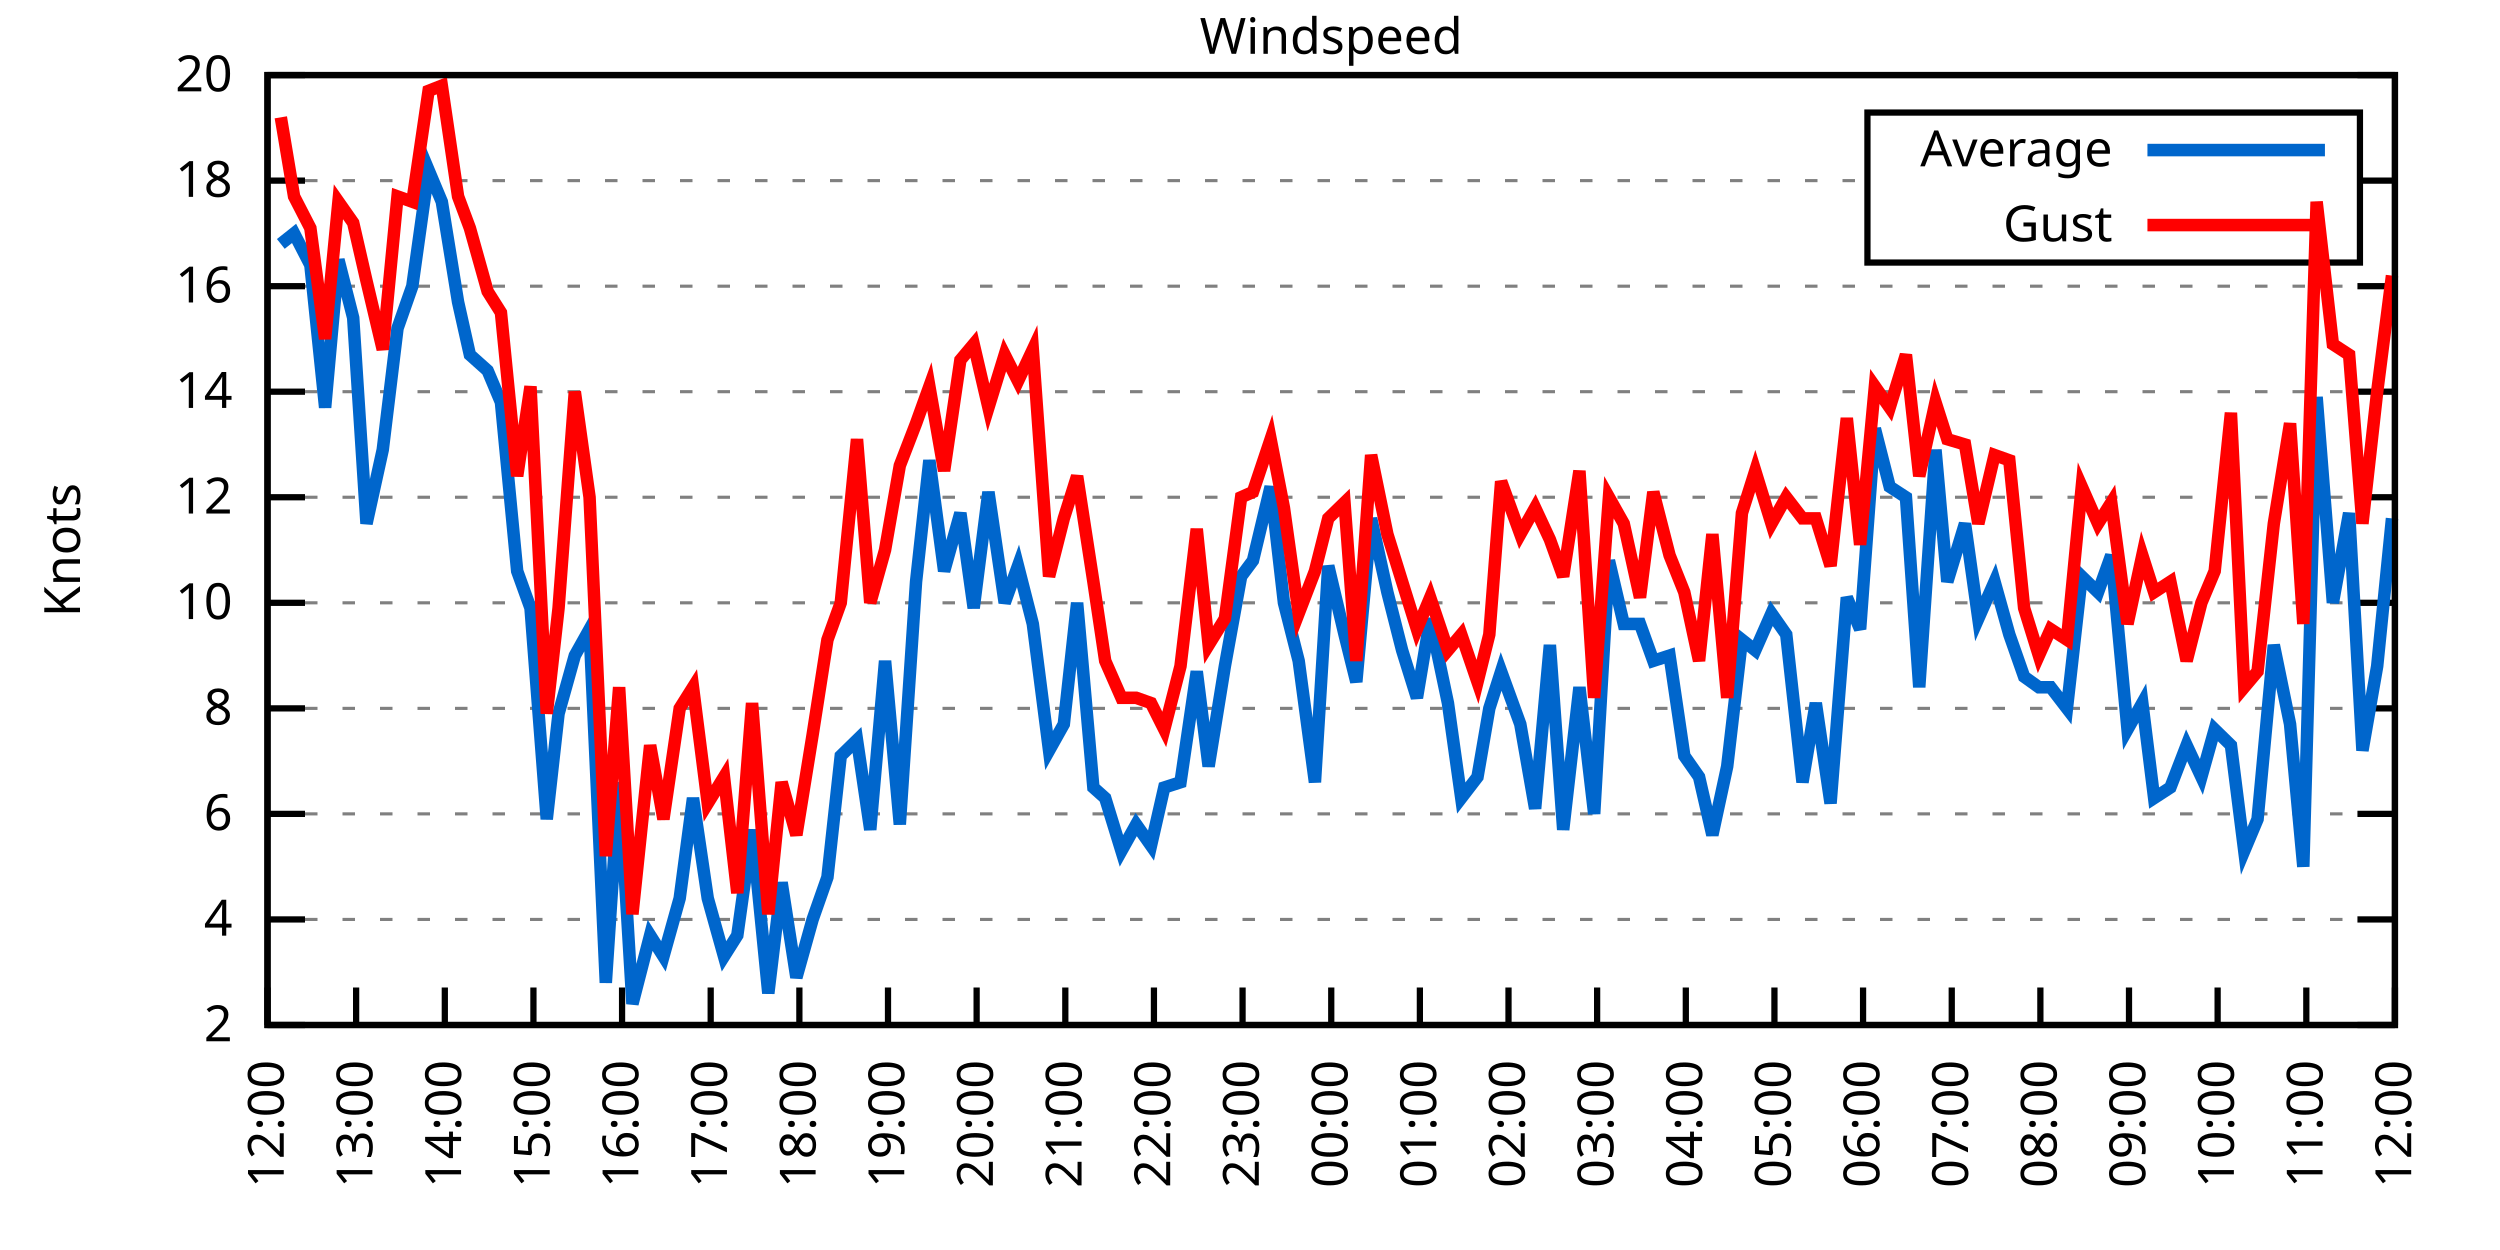
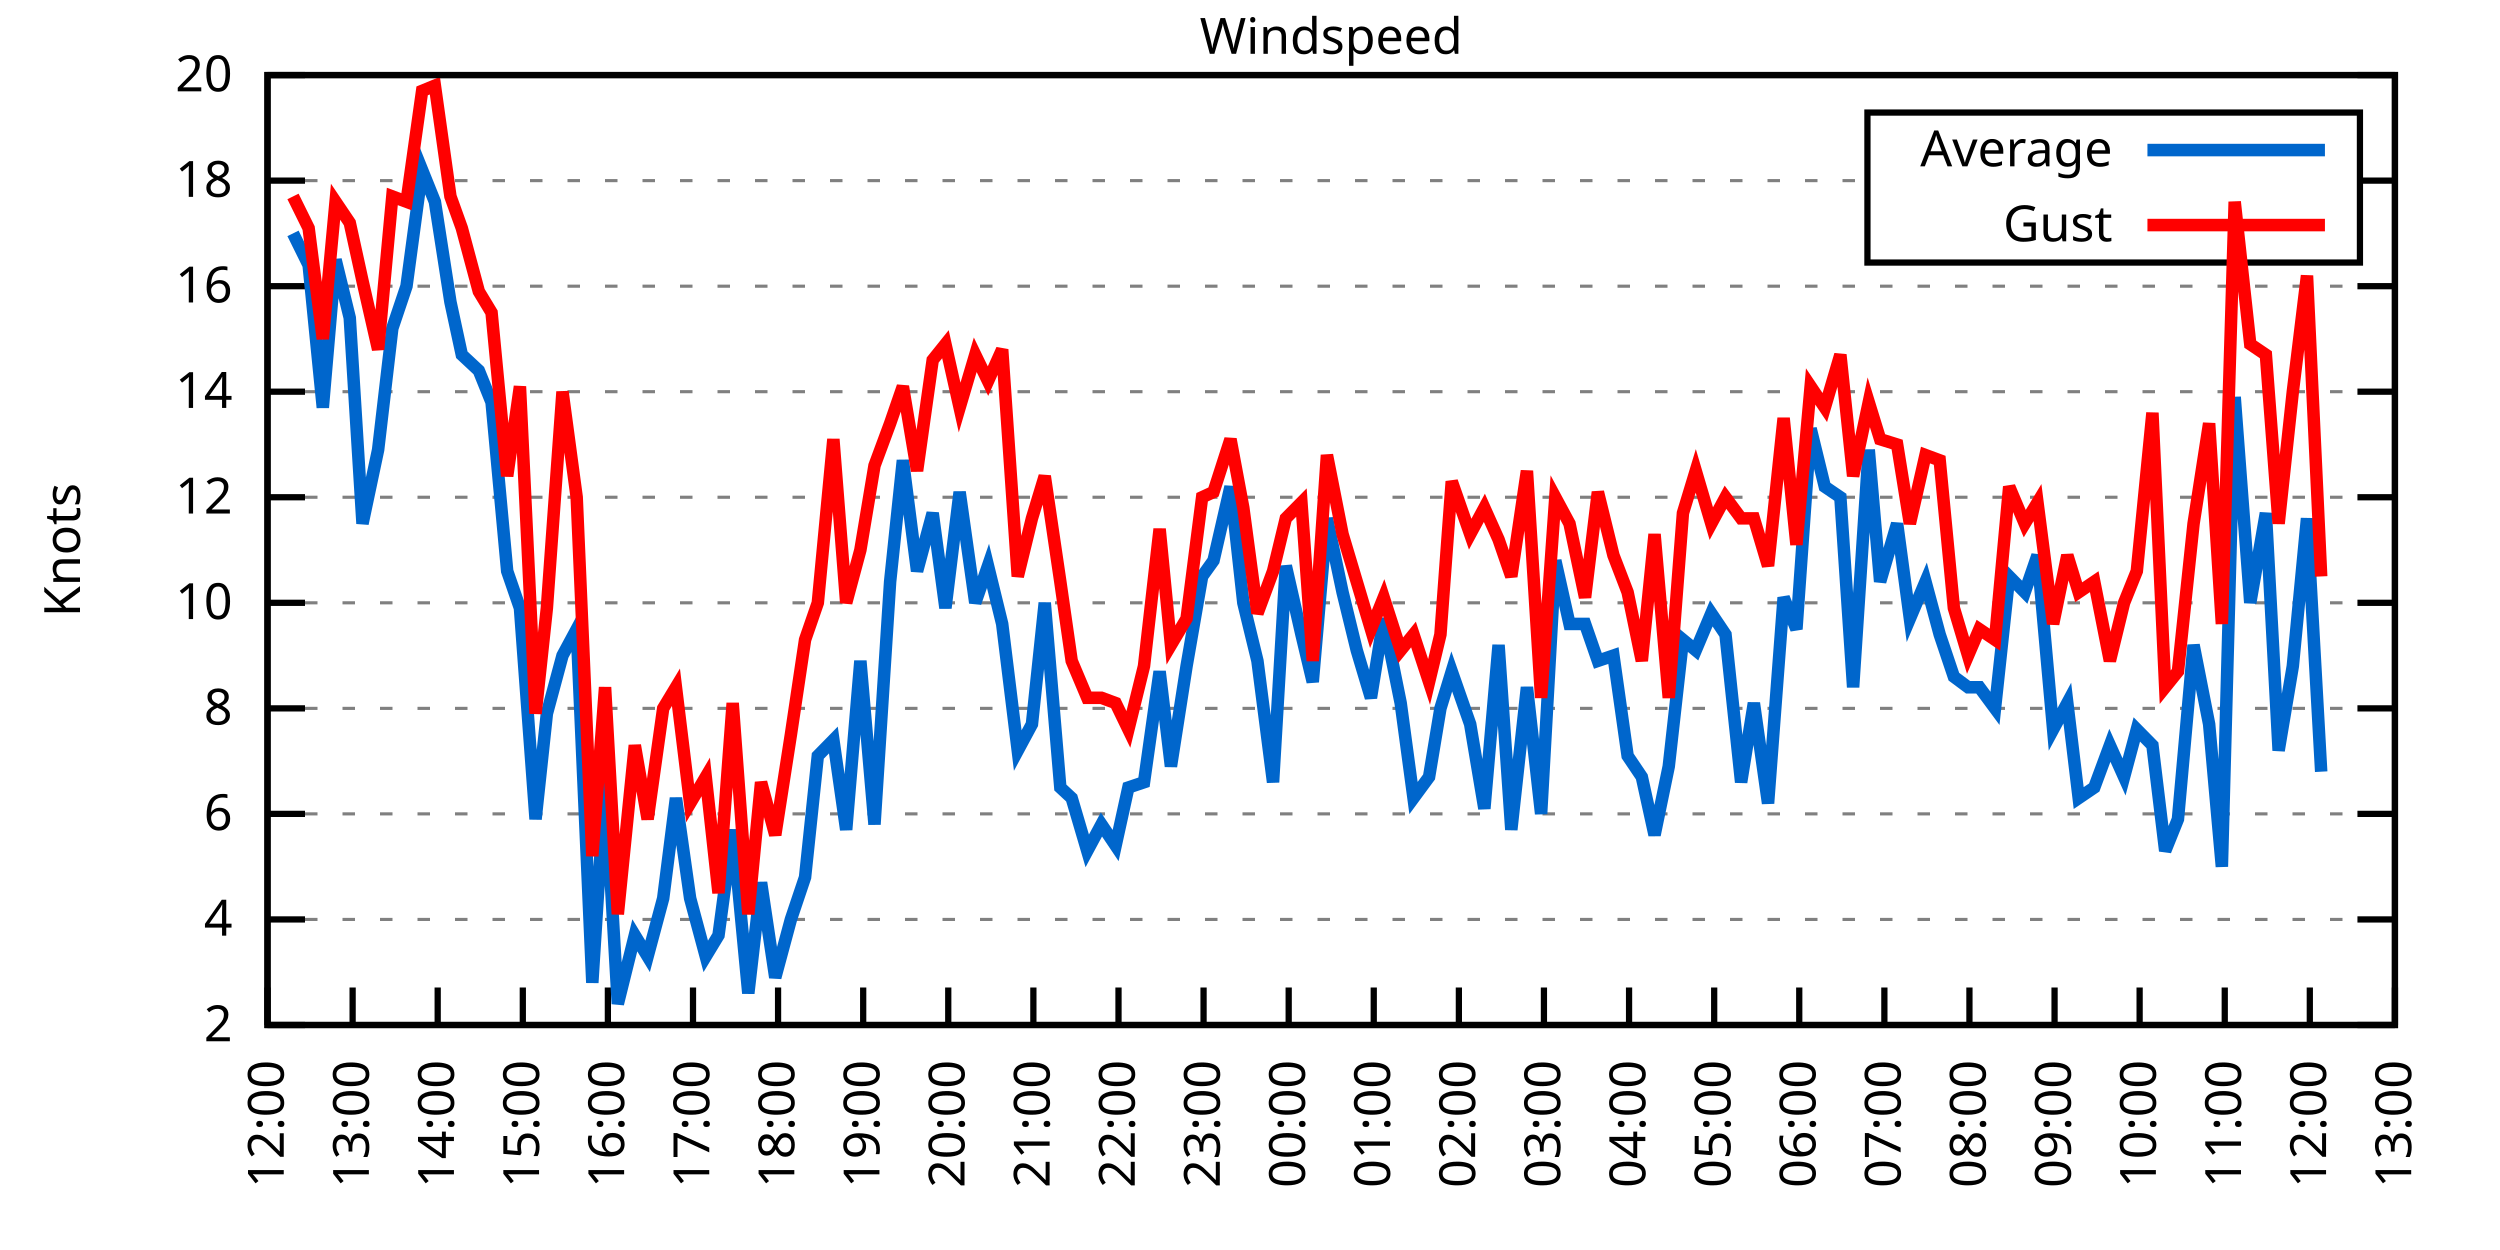
<svg xmlns="http://www.w3.org/2000/svg" xmlns:xlink="http://www.w3.org/1999/xlink" width="400" height="200" viewBox="0 0 400 200">
  <g id="gnuplot_canvas">
    <rect x="0" y="0" width="400" height="200" fill="none" />
    <defs>
      <circle id="gpDot" r="0.5" stroke-width="0.5" stroke="currentColor" />
      <path id="gpPt0" stroke-width="0.333" stroke="currentColor" d="M-1,0 h2 M0,-1 v2" />
      <path id="gpPt1" stroke-width="0.333" stroke="currentColor" d="M-1,-1 L1,1 M1,-1 L-1,1" />
      <path id="gpPt2" stroke-width="0.333" stroke="currentColor" d="M-1,0 L1,0 M0,-1 L0,1 M-1,-1 L1,1 M-1,1 L1,-1" />
      <rect id="gpPt3" stroke-width="0.333" stroke="currentColor" x="-1" y="-1" width="2" height="2" />
      <rect id="gpPt4" stroke-width="0.333" stroke="currentColor" fill="currentColor" x="-1" y="-1" width="2" height="2" />
      <circle id="gpPt5" stroke-width="0.333" stroke="currentColor" cx="0" cy="0" r="1" />
      <use xlink:href="#gpPt5" id="gpPt6" fill="currentColor" stroke="none" />
      <path id="gpPt7" stroke-width="0.333" stroke="currentColor" d="M0,-1.33 L-1.33,0.67 L1.33,0.67 z" />
      <use xlink:href="#gpPt7" id="gpPt8" fill="currentColor" stroke="none" />
      <use xlink:href="#gpPt7" id="gpPt9" stroke="currentColor" transform="rotate(180)" />
      <use xlink:href="#gpPt9" id="gpPt10" fill="currentColor" stroke="none" />
      <use xlink:href="#gpPt3" id="gpPt11" stroke="currentColor" transform="rotate(45)" />
      <use xlink:href="#gpPt11" id="gpPt12" fill="currentColor" stroke="none" />
      <path id="gpPt13" stroke-width="0.333" stroke="currentColor" d="M0,1.330 L1.265,0.411 L0.782,-1.067 L-0.782,-1.076 L-1.265,0.411 z" />
      <use xlink:href="#gpPt13" id="gpPt14" fill="currentColor" stroke="none" />
      <filter id="textbox" filterUnits="objectBoundingBox" x="0" y="0" height="1" width="1">
        <feFlood flood-color="white" flood-opacity="1" result="bgnd" />
        <feComposite in="SourceGraphic" in2="bgnd" operator="atop" />
      </filter>
      <filter id="greybox" filterUnits="objectBoundingBox" x="0" y="0" height="1" width="1">
        <feFlood flood-color="lightgrey" flood-opacity="1" result="grey" />
        <feComposite in="SourceGraphic" in2="grey" operator="atop" />
      </filter>
    </defs>
    <g fill="none" color="white" stroke="currentColor" stroke-width="1.00" stroke-linecap="butt" stroke-linejoin="miter">
</g>
    <g fill="none" color="black" stroke="currentColor" stroke-width="1.00" stroke-linecap="butt" stroke-linejoin="miter">
      <g stroke="none" shape-rendering="crispEdges">
        <polygon fill="rgb(255, 255, 255)" points="42.80,164.00 383.18,164.00 383.18,12.02 42.80,12.02 " />
      </g>
    </g>
    <g fill="none" color="black" stroke="currentColor" stroke-width="1.00" stroke-linecap="butt" stroke-linejoin="miter">
</g>
    <g fill="none" color="black" stroke="black" stroke-width="0.50" stroke-linecap="butt" stroke-linejoin="miter">
</g>
    <g fill="none" color="gray" stroke="currentColor" stroke-width="0.50" stroke-linecap="butt" stroke-linejoin="miter">
      <path stroke="gray" stroke-dasharray="2,4" class="gridline" d="M42.80,164.00 L383.19,164.00  " />
    </g>
    <g fill="none" color="gray" stroke="gray" stroke-width="1.00" stroke-linecap="butt" stroke-linejoin="miter">
</g>
    <g fill="none" color="black" stroke="currentColor" stroke-width="1.00" stroke-linecap="butt" stroke-linejoin="miter">
      <path stroke="black" d="M42.80,164.00 L48.80,164.00 M383.19,164.00 L377.19,164.00  " />
      <g transform="translate(37.20,166.60)" stroke="none" fill="black" font-family="Sans" font-size="8.00" text-anchor="end">
        <text>
          <tspan font-family="Sans"> 2</tspan>
        </text>
      </g>
    </g>
    <g fill="none" color="black" stroke="currentColor" stroke-width="1.00" stroke-linecap="butt" stroke-linejoin="miter">
</g>
    <g fill="none" color="black" stroke="black" stroke-width="0.50" stroke-linecap="butt" stroke-linejoin="miter">
</g>
    <g fill="none" color="gray" stroke="currentColor" stroke-width="0.50" stroke-linecap="butt" stroke-linejoin="miter">
      <path stroke="gray" stroke-dasharray="2,4" class="gridline" d="M42.80,147.11 L383.19,147.11  " />
    </g>
    <g fill="none" color="gray" stroke="gray" stroke-width="1.00" stroke-linecap="butt" stroke-linejoin="miter">
</g>
    <g fill="none" color="black" stroke="currentColor" stroke-width="1.00" stroke-linecap="butt" stroke-linejoin="miter">
      <path stroke="black" d="M42.80,147.11 L48.80,147.11 M383.19,147.11 L377.19,147.11  " />
      <g transform="translate(37.20,149.71)" stroke="none" fill="black" font-family="Sans" font-size="8.00" text-anchor="end">
        <text>
          <tspan font-family="Sans"> 4</tspan>
        </text>
      </g>
    </g>
    <g fill="none" color="black" stroke="currentColor" stroke-width="1.00" stroke-linecap="butt" stroke-linejoin="miter">
</g>
    <g fill="none" color="black" stroke="black" stroke-width="0.50" stroke-linecap="butt" stroke-linejoin="miter">
</g>
    <g fill="none" color="gray" stroke="currentColor" stroke-width="0.50" stroke-linecap="butt" stroke-linejoin="miter">
      <path stroke="gray" stroke-dasharray="2,4" class="gridline" d="M42.80,130.22 L383.19,130.22  " />
    </g>
    <g fill="none" color="gray" stroke="gray" stroke-width="1.00" stroke-linecap="butt" stroke-linejoin="miter">
</g>
    <g fill="none" color="black" stroke="currentColor" stroke-width="1.00" stroke-linecap="butt" stroke-linejoin="miter">
      <path stroke="black" d="M42.80,130.22 L48.80,130.22 M383.19,130.22 L377.19,130.22  " />
      <g transform="translate(37.20,132.82)" stroke="none" fill="black" font-family="Sans" font-size="8.00" text-anchor="end">
        <text>
          <tspan font-family="Sans"> 6</tspan>
        </text>
      </g>
    </g>
    <g fill="none" color="black" stroke="currentColor" stroke-width="1.00" stroke-linecap="butt" stroke-linejoin="miter">
</g>
    <g fill="none" color="black" stroke="black" stroke-width="0.50" stroke-linecap="butt" stroke-linejoin="miter">
</g>
    <g fill="none" color="gray" stroke="currentColor" stroke-width="0.50" stroke-linecap="butt" stroke-linejoin="miter">
      <path stroke="gray" stroke-dasharray="2,4" class="gridline" d="M42.80,113.34 L383.19,113.34  " />
    </g>
    <g fill="none" color="gray" stroke="gray" stroke-width="1.00" stroke-linecap="butt" stroke-linejoin="miter">
</g>
    <g fill="none" color="black" stroke="currentColor" stroke-width="1.00" stroke-linecap="butt" stroke-linejoin="miter">
      <path stroke="black" d="M42.80,113.34 L48.80,113.34 M383.19,113.34 L377.19,113.34  " />
      <g transform="translate(37.20,115.94)" stroke="none" fill="black" font-family="Sans" font-size="8.00" text-anchor="end">
        <text>
          <tspan font-family="Sans"> 8</tspan>
        </text>
      </g>
    </g>
    <g fill="none" color="black" stroke="currentColor" stroke-width="1.00" stroke-linecap="butt" stroke-linejoin="miter">
</g>
    <g fill="none" color="black" stroke="black" stroke-width="0.50" stroke-linecap="butt" stroke-linejoin="miter">
</g>
    <g fill="none" color="gray" stroke="currentColor" stroke-width="0.50" stroke-linecap="butt" stroke-linejoin="miter">
      <path stroke="gray" stroke-dasharray="2,4" class="gridline" d="M42.80,96.45 L383.19,96.45  " />
    </g>
    <g fill="none" color="gray" stroke="gray" stroke-width="1.00" stroke-linecap="butt" stroke-linejoin="miter">
</g>
    <g fill="none" color="black" stroke="currentColor" stroke-width="1.00" stroke-linecap="butt" stroke-linejoin="miter">
      <path stroke="black" d="M42.80,96.45 L48.80,96.45 M383.19,96.45 L377.19,96.45  " />
      <g transform="translate(37.20,99.05)" stroke="none" fill="black" font-family="Sans" font-size="8.00" text-anchor="end">
        <text>
          <tspan font-family="Sans"> 10</tspan>
        </text>
      </g>
    </g>
    <g fill="none" color="black" stroke="currentColor" stroke-width="1.00" stroke-linecap="butt" stroke-linejoin="miter">
</g>
    <g fill="none" color="black" stroke="black" stroke-width="0.50" stroke-linecap="butt" stroke-linejoin="miter">
</g>
    <g fill="none" color="gray" stroke="currentColor" stroke-width="0.50" stroke-linecap="butt" stroke-linejoin="miter">
      <path stroke="gray" stroke-dasharray="2,4" class="gridline" d="M42.80,79.56 L383.19,79.56  " />
    </g>
    <g fill="none" color="gray" stroke="gray" stroke-width="1.00" stroke-linecap="butt" stroke-linejoin="miter">
</g>
    <g fill="none" color="black" stroke="currentColor" stroke-width="1.00" stroke-linecap="butt" stroke-linejoin="miter">
      <path stroke="black" d="M42.80,79.56 L48.80,79.56 M383.19,79.56 L377.19,79.56  " />
      <g transform="translate(37.20,82.16)" stroke="none" fill="black" font-family="Sans" font-size="8.00" text-anchor="end">
        <text>
          <tspan font-family="Sans"> 12</tspan>
        </text>
      </g>
    </g>
    <g fill="none" color="black" stroke="currentColor" stroke-width="1.00" stroke-linecap="butt" stroke-linejoin="miter">
</g>
    <g fill="none" color="black" stroke="black" stroke-width="0.50" stroke-linecap="butt" stroke-linejoin="miter">
</g>
    <g fill="none" color="gray" stroke="currentColor" stroke-width="0.50" stroke-linecap="butt" stroke-linejoin="miter">
      <path stroke="gray" stroke-dasharray="2,4" class="gridline" d="M42.80,62.67 L383.19,62.67  " />
    </g>
    <g fill="none" color="gray" stroke="gray" stroke-width="1.00" stroke-linecap="butt" stroke-linejoin="miter">
</g>
    <g fill="none" color="black" stroke="currentColor" stroke-width="1.00" stroke-linecap="butt" stroke-linejoin="miter">
      <path stroke="black" d="M42.80,62.67 L48.80,62.67 M383.19,62.67 L377.19,62.67  " />
      <g transform="translate(37.20,65.27)" stroke="none" fill="black" font-family="Sans" font-size="8.00" text-anchor="end">
        <text>
          <tspan font-family="Sans"> 14</tspan>
        </text>
      </g>
    </g>
    <g fill="none" color="black" stroke="currentColor" stroke-width="1.00" stroke-linecap="butt" stroke-linejoin="miter">
</g>
    <g fill="none" color="black" stroke="black" stroke-width="0.50" stroke-linecap="butt" stroke-linejoin="miter">
</g>
    <g fill="none" color="gray" stroke="currentColor" stroke-width="0.50" stroke-linecap="butt" stroke-linejoin="miter">
      <path stroke="gray" stroke-dasharray="2,4" class="gridline" d="M42.80,45.79 L383.19,45.79  " />
    </g>
    <g fill="none" color="gray" stroke="gray" stroke-width="1.00" stroke-linecap="butt" stroke-linejoin="miter">
</g>
    <g fill="none" color="black" stroke="currentColor" stroke-width="1.00" stroke-linecap="butt" stroke-linejoin="miter">
      <path stroke="black" d="M42.80,45.79 L48.80,45.79 M383.19,45.79 L377.19,45.79  " />
      <g transform="translate(37.20,48.39)" stroke="none" fill="black" font-family="Sans" font-size="8.00" text-anchor="end">
        <text>
          <tspan font-family="Sans"> 16</tspan>
        </text>
      </g>
    </g>
    <g fill="none" color="black" stroke="currentColor" stroke-width="1.00" stroke-linecap="butt" stroke-linejoin="miter">
</g>
    <g fill="none" color="black" stroke="black" stroke-width="0.50" stroke-linecap="butt" stroke-linejoin="miter">
</g>
    <g fill="none" color="gray" stroke="currentColor" stroke-width="0.50" stroke-linecap="butt" stroke-linejoin="miter">
      <path stroke="gray" stroke-dasharray="2,4" class="gridline" d="M42.80,28.90 L298.79,28.90 M377.59,28.90 L383.19,28.90  " />
    </g>
    <g fill="none" color="gray" stroke="gray" stroke-width="1.00" stroke-linecap="butt" stroke-linejoin="miter">
</g>
    <g fill="none" color="black" stroke="currentColor" stroke-width="1.00" stroke-linecap="butt" stroke-linejoin="miter">
      <path stroke="black" d="M42.80,28.90 L48.80,28.90 M383.19,28.90 L377.19,28.90  " />
      <g transform="translate(37.20,31.50)" stroke="none" fill="black" font-family="Sans" font-size="8.00" text-anchor="end">
        <text>
          <tspan font-family="Sans"> 18</tspan>
        </text>
      </g>
    </g>
    <g fill="none" color="black" stroke="currentColor" stroke-width="1.00" stroke-linecap="butt" stroke-linejoin="miter">
</g>
    <g fill="none" color="black" stroke="black" stroke-width="0.50" stroke-linecap="butt" stroke-linejoin="miter">
</g>
    <g fill="none" color="gray" stroke="currentColor" stroke-width="0.50" stroke-linecap="butt" stroke-linejoin="miter">
      <path stroke="gray" stroke-dasharray="2,4" class="gridline" d="M42.80,12.01 L383.19,12.01  " />
    </g>
    <g fill="none" color="gray" stroke="gray" stroke-width="1.00" stroke-linecap="butt" stroke-linejoin="miter">
</g>
    <g fill="none" color="black" stroke="currentColor" stroke-width="1.00" stroke-linecap="butt" stroke-linejoin="miter">
      <path stroke="black" d="M42.80,12.01 L48.80,12.01 M383.19,12.01 L377.19,12.01  " />
      <g transform="translate(37.20,14.61)" stroke="none" fill="black" font-family="Sans" font-size="8.00" text-anchor="end">
        <text>
          <tspan font-family="Sans"> 20</tspan>
        </text>
      </g>
    </g>
    <g fill="none" color="black" stroke="currentColor" stroke-width="1.00" stroke-linecap="butt" stroke-linejoin="miter">
      <path stroke="black" d="M42.80,164.00 L42.80,158.00  " />
      <g transform="translate(45.40,169.60) rotate(270.00)" stroke="none" fill="black" font-family="Sans" font-size="8.00" text-anchor="end">
        <text>
          <tspan font-family="Sans">12:00</tspan>
        </text>
      </g>
    </g>
    <g fill="none" color="black" stroke="currentColor" stroke-width="1.00" stroke-linecap="butt" stroke-linejoin="miter">
-       <path stroke="black" d="M56.98,164.00 L56.98,158.00  " />
-       <g transform="translate(59.58,169.60) rotate(270.00)" stroke="none" fill="black" font-family="Sans" font-size="8.00" text-anchor="end">
+       <path stroke="black" d="M56.42,164.00 L56.42,158.00  " />
+       <g transform="translate(59.02,169.60) rotate(270.00)" stroke="none" fill="black" font-family="Sans" font-size="8.00" text-anchor="end">
        <text>
          <tspan font-family="Sans">13:00</tspan>
        </text>
      </g>
    </g>
    <g fill="none" color="black" stroke="currentColor" stroke-width="1.00" stroke-linecap="butt" stroke-linejoin="miter">
-       <path stroke="black" d="M71.17,164.00 L71.17,158.00  " />
-       <g transform="translate(73.77,169.60) rotate(270.00)" stroke="none" fill="black" font-family="Sans" font-size="8.00" text-anchor="end">
+       <path stroke="black" d="M70.03,164.00 L70.03,158.00  " />
+       <g transform="translate(72.63,169.60) rotate(270.00)" stroke="none" fill="black" font-family="Sans" font-size="8.00" text-anchor="end">
        <text>
          <tspan font-family="Sans">14:00</tspan>
        </text>
      </g>
    </g>
    <g fill="none" color="black" stroke="currentColor" stroke-width="1.00" stroke-linecap="butt" stroke-linejoin="miter">
-       <path stroke="black" d="M85.35,164.00 L85.35,158.00  " />
-       <g transform="translate(87.95,169.60) rotate(270.00)" stroke="none" fill="black" font-family="Sans" font-size="8.00" text-anchor="end">
+       <path stroke="black" d="M83.65,164.00 L83.65,158.00  " />
+       <g transform="translate(86.25,169.60) rotate(270.00)" stroke="none" fill="black" font-family="Sans" font-size="8.00" text-anchor="end">
        <text>
          <tspan font-family="Sans">15:00</tspan>
        </text>
      </g>
    </g>
    <g fill="none" color="black" stroke="currentColor" stroke-width="1.00" stroke-linecap="butt" stroke-linejoin="miter">
-       <path stroke="black" d="M99.53,164.00 L99.53,158.00  " />
-       <g transform="translate(102.13,169.60) rotate(270.00)" stroke="none" fill="black" font-family="Sans" font-size="8.00" text-anchor="end">
+       <path stroke="black" d="M97.26,164.00 L97.26,158.00  " />
+       <g transform="translate(99.86,169.60) rotate(270.00)" stroke="none" fill="black" font-family="Sans" font-size="8.00" text-anchor="end">
        <text>
          <tspan font-family="Sans">16:00</tspan>
        </text>
      </g>
    </g>
    <g fill="none" color="black" stroke="currentColor" stroke-width="1.00" stroke-linecap="butt" stroke-linejoin="miter">
-       <path stroke="black" d="M113.71,164.00 L113.71,158.00  " />
-       <g transform="translate(116.31,169.60) rotate(270.00)" stroke="none" fill="black" font-family="Sans" font-size="8.00" text-anchor="end">
+       <path stroke="black" d="M110.88,164.00 L110.88,158.00  " />
+       <g transform="translate(113.48,169.60) rotate(270.00)" stroke="none" fill="black" font-family="Sans" font-size="8.00" text-anchor="end">
        <text>
          <tspan font-family="Sans">17:00</tspan>
        </text>
      </g>
    </g>
    <g fill="none" color="black" stroke="currentColor" stroke-width="1.00" stroke-linecap="butt" stroke-linejoin="miter">
-       <path stroke="black" d="M127.90,164.00 L127.90,158.00  " />
-       <g transform="translate(130.50,169.60) rotate(270.00)" stroke="none" fill="black" font-family="Sans" font-size="8.00" text-anchor="end">
+       <path stroke="black" d="M124.49,164.00 L124.49,158.00  " />
+       <g transform="translate(127.09,169.60) rotate(270.00)" stroke="none" fill="black" font-family="Sans" font-size="8.00" text-anchor="end">
        <text>
          <tspan font-family="Sans">18:00</tspan>
        </text>
      </g>
    </g>
    <g fill="none" color="black" stroke="currentColor" stroke-width="1.00" stroke-linecap="butt" stroke-linejoin="miter">
-       <path stroke="black" d="M142.08,164.00 L142.08,158.00  " />
-       <g transform="translate(144.68,169.60) rotate(270.00)" stroke="none" fill="black" font-family="Sans" font-size="8.00" text-anchor="end">
+       <path stroke="black" d="M138.11,164.00 L138.11,158.00  " />
+       <g transform="translate(140.71,169.60) rotate(270.00)" stroke="none" fill="black" font-family="Sans" font-size="8.00" text-anchor="end">
        <text>
          <tspan font-family="Sans">19:00</tspan>
        </text>
      </g>
    </g>
    <g fill="none" color="black" stroke="currentColor" stroke-width="1.00" stroke-linecap="butt" stroke-linejoin="miter">
-       <path stroke="black" d="M156.26,164.00 L156.26,158.00  " />
-       <g transform="translate(158.86,169.60) rotate(270.00)" stroke="none" fill="black" font-family="Sans" font-size="8.00" text-anchor="end">
+       <path stroke="black" d="M151.72,164.00 L151.72,158.00  " />
+       <g transform="translate(154.32,169.60) rotate(270.00)" stroke="none" fill="black" font-family="Sans" font-size="8.00" text-anchor="end">
        <text>
          <tspan font-family="Sans">20:00</tspan>
        </text>
      </g>
    </g>
    <g fill="none" color="black" stroke="currentColor" stroke-width="1.00" stroke-linecap="butt" stroke-linejoin="miter">
-       <path stroke="black" d="M170.45,164.00 L170.45,158.00  " />
-       <g transform="translate(173.05,169.60) rotate(270.00)" stroke="none" fill="black" font-family="Sans" font-size="8.00" text-anchor="end">
+       <path stroke="black" d="M165.34,164.00 L165.34,158.00  " />
+       <g transform="translate(167.94,169.60) rotate(270.00)" stroke="none" fill="black" font-family="Sans" font-size="8.00" text-anchor="end">
        <text>
          <tspan font-family="Sans">21:00</tspan>
        </text>
      </g>
    </g>
    <g fill="none" color="black" stroke="currentColor" stroke-width="1.00" stroke-linecap="butt" stroke-linejoin="miter">
-       <path stroke="black" d="M184.63,164.00 L184.63,158.00  " />
-       <g transform="translate(187.23,169.60) rotate(270.00)" stroke="none" fill="black" font-family="Sans" font-size="8.00" text-anchor="end">
+       <path stroke="black" d="M178.96,164.00 L178.96,158.00  " />
+       <g transform="translate(181.56,169.60) rotate(270.00)" stroke="none" fill="black" font-family="Sans" font-size="8.00" text-anchor="end">
        <text>
          <tspan font-family="Sans">22:00</tspan>
        </text>
      </g>
    </g>
    <g fill="none" color="black" stroke="currentColor" stroke-width="1.00" stroke-linecap="butt" stroke-linejoin="miter">
-       <path stroke="black" d="M198.81,164.00 L198.81,158.00  " />
-       <g transform="translate(201.41,169.60) rotate(270.00)" stroke="none" fill="black" font-family="Sans" font-size="8.00" text-anchor="end">
+       <path stroke="black" d="M192.57,164.00 L192.57,158.00  " />
+       <g transform="translate(195.17,169.60) rotate(270.00)" stroke="none" fill="black" font-family="Sans" font-size="8.00" text-anchor="end">
        <text>
          <tspan font-family="Sans">23:00</tspan>
        </text>
      </g>
    </g>
    <g fill="none" color="black" stroke="currentColor" stroke-width="1.00" stroke-linecap="butt" stroke-linejoin="miter">
-       <path stroke="black" d="M213.00,164.00 L213.00,158.00  " />
-       <g transform="translate(215.60,169.60) rotate(270.00)" stroke="none" fill="black" font-family="Sans" font-size="8.00" text-anchor="end">
+       <path stroke="black" d="M206.19,164.00 L206.19,158.00  " />
+       <g transform="translate(208.79,169.60) rotate(270.00)" stroke="none" fill="black" font-family="Sans" font-size="8.00" text-anchor="end">
        <text>
          <tspan font-family="Sans">00:00</tspan>
        </text>
      </g>
    </g>
    <g fill="none" color="black" stroke="currentColor" stroke-width="1.00" stroke-linecap="butt" stroke-linejoin="miter">
-       <path stroke="black" d="M227.18,164.00 L227.18,158.00  " />
-       <g transform="translate(229.78,169.60) rotate(270.00)" stroke="none" fill="black" font-family="Sans" font-size="8.00" text-anchor="end">
+       <path stroke="black" d="M219.80,164.00 L219.80,158.00  " />
+       <g transform="translate(222.40,169.60) rotate(270.00)" stroke="none" fill="black" font-family="Sans" font-size="8.00" text-anchor="end">
        <text>
          <tspan font-family="Sans">01:00</tspan>
        </text>
      </g>
    </g>
    <g fill="none" color="black" stroke="currentColor" stroke-width="1.00" stroke-linecap="butt" stroke-linejoin="miter">
-       <path stroke="black" d="M241.36,164.00 L241.36,158.00  " />
-       <g transform="translate(243.96,169.60) rotate(270.00)" stroke="none" fill="black" font-family="Sans" font-size="8.00" text-anchor="end">
+       <path stroke="black" d="M233.42,164.00 L233.42,158.00  " />
+       <g transform="translate(236.02,169.60) rotate(270.00)" stroke="none" fill="black" font-family="Sans" font-size="8.00" text-anchor="end">
        <text>
          <tspan font-family="Sans">02:00</tspan>
        </text>
      </g>
    </g>
    <g fill="none" color="black" stroke="currentColor" stroke-width="1.00" stroke-linecap="butt" stroke-linejoin="miter">
-       <path stroke="black" d="M255.54,164.00 L255.54,158.00  " />
-       <g transform="translate(258.14,169.60) rotate(270.00)" stroke="none" fill="black" font-family="Sans" font-size="8.00" text-anchor="end">
+       <path stroke="black" d="M247.03,164.00 L247.03,158.00  " />
+       <g transform="translate(249.63,169.60) rotate(270.00)" stroke="none" fill="black" font-family="Sans" font-size="8.00" text-anchor="end">
        <text>
          <tspan font-family="Sans">03:00</tspan>
        </text>
      </g>
    </g>
    <g fill="none" color="black" stroke="currentColor" stroke-width="1.00" stroke-linecap="butt" stroke-linejoin="miter">
-       <path stroke="black" d="M269.73,164.00 L269.73,158.00  " />
-       <g transform="translate(272.33,169.60) rotate(270.00)" stroke="none" fill="black" font-family="Sans" font-size="8.00" text-anchor="end">
+       <path stroke="black" d="M260.65,164.00 L260.65,158.00  " />
+       <g transform="translate(263.25,169.60) rotate(270.00)" stroke="none" fill="black" font-family="Sans" font-size="8.00" text-anchor="end">
        <text>
          <tspan font-family="Sans">04:00</tspan>
        </text>
      </g>
    </g>
    <g fill="none" color="black" stroke="currentColor" stroke-width="1.00" stroke-linecap="butt" stroke-linejoin="miter">
-       <path stroke="black" d="M283.91,164.00 L283.91,158.00  " />
-       <g transform="translate(286.51,169.60) rotate(270.00)" stroke="none" fill="black" font-family="Sans" font-size="8.00" text-anchor="end">
+       <path stroke="black" d="M274.27,164.00 L274.27,158.00  " />
+       <g transform="translate(276.87,169.60) rotate(270.00)" stroke="none" fill="black" font-family="Sans" font-size="8.00" text-anchor="end">
        <text>
          <tspan font-family="Sans">05:00</tspan>
        </text>
      </g>
    </g>
    <g fill="none" color="black" stroke="currentColor" stroke-width="1.00" stroke-linecap="butt" stroke-linejoin="miter">
-       <path stroke="black" d="M298.09,164.00 L298.09,158.00  " />
-       <g transform="translate(300.69,169.60) rotate(270.00)" stroke="none" fill="black" font-family="Sans" font-size="8.00" text-anchor="end">
+       <path stroke="black" d="M287.88,164.00 L287.88,158.00  " />
+       <g transform="translate(290.48,169.60) rotate(270.00)" stroke="none" fill="black" font-family="Sans" font-size="8.00" text-anchor="end">
        <text>
          <tspan font-family="Sans">06:00</tspan>
        </text>
      </g>
    </g>
    <g fill="none" color="black" stroke="currentColor" stroke-width="1.00" stroke-linecap="butt" stroke-linejoin="miter">
-       <path stroke="black" d="M312.28,164.00 L312.28,158.00  " />
-       <g transform="translate(314.88,169.60) rotate(270.00)" stroke="none" fill="black" font-family="Sans" font-size="8.00" text-anchor="end">
+       <path stroke="black" d="M301.50,164.00 L301.50,158.00  " />
+       <g transform="translate(304.10,169.60) rotate(270.00)" stroke="none" fill="black" font-family="Sans" font-size="8.00" text-anchor="end">
        <text>
          <tspan font-family="Sans">07:00</tspan>
        </text>
      </g>
    </g>
    <g fill="none" color="black" stroke="currentColor" stroke-width="1.00" stroke-linecap="butt" stroke-linejoin="miter">
-       <path stroke="black" d="M326.46,164.00 L326.46,158.00  " />
-       <g transform="translate(329.06,169.60) rotate(270.00)" stroke="none" fill="black" font-family="Sans" font-size="8.00" text-anchor="end">
+       <path stroke="black" d="M315.11,164.00 L315.11,158.00  " />
+       <g transform="translate(317.71,169.60) rotate(270.00)" stroke="none" fill="black" font-family="Sans" font-size="8.00" text-anchor="end">
        <text>
          <tspan font-family="Sans">08:00</tspan>
        </text>
      </g>
    </g>
    <g fill="none" color="black" stroke="currentColor" stroke-width="1.00" stroke-linecap="butt" stroke-linejoin="miter">
-       <path stroke="black" d="M340.64,164.00 L340.64,158.00  " />
-       <g transform="translate(343.24,169.60) rotate(270.00)" stroke="none" fill="black" font-family="Sans" font-size="8.00" text-anchor="end">
+       <path stroke="black" d="M328.73,164.00 L328.73,158.00  " />
+       <g transform="translate(331.33,169.60) rotate(270.00)" stroke="none" fill="black" font-family="Sans" font-size="8.00" text-anchor="end">
        <text>
          <tspan font-family="Sans">09:00</tspan>
        </text>
      </g>
    </g>
    <g fill="none" color="black" stroke="currentColor" stroke-width="1.00" stroke-linecap="butt" stroke-linejoin="miter">
-       <path stroke="black" d="M354.82,164.00 L354.82,158.00  " />
-       <g transform="translate(357.42,169.60) rotate(270.00)" stroke="none" fill="black" font-family="Sans" font-size="8.00" text-anchor="end">
+       <path stroke="black" d="M342.34,164.00 L342.34,158.00  " />
+       <g transform="translate(344.94,169.60) rotate(270.00)" stroke="none" fill="black" font-family="Sans" font-size="8.00" text-anchor="end">
        <text>
          <tspan font-family="Sans">10:00</tspan>
        </text>
      </g>
    </g>
    <g fill="none" color="black" stroke="currentColor" stroke-width="1.00" stroke-linecap="butt" stroke-linejoin="miter">
-       <path stroke="black" d="M369.01,164.00 L369.01,158.00  " />
-       <g transform="translate(371.61,169.60) rotate(270.00)" stroke="none" fill="black" font-family="Sans" font-size="8.00" text-anchor="end">
+       <path stroke="black" d="M355.96,164.00 L355.96,158.00  " />
+       <g transform="translate(358.56,169.60) rotate(270.00)" stroke="none" fill="black" font-family="Sans" font-size="8.00" text-anchor="end">
        <text>
          <tspan font-family="Sans">11:00</tspan>
+         </text>
+       </g>
+     </g>
+     <g fill="none" color="black" stroke="currentColor" stroke-width="1.00" stroke-linecap="butt" stroke-linejoin="miter">
+       <path stroke="black" d="M369.57,164.00 L369.57,158.00  " />
+       <g transform="translate(372.17,169.60) rotate(270.00)" stroke="none" fill="black" font-family="Sans" font-size="8.00" text-anchor="end">
+         <text>
+           <tspan font-family="Sans">12:00</tspan>
        </text>
      </g>
    </g>
    <g fill="none" color="black" stroke="currentColor" stroke-width="1.00" stroke-linecap="butt" stroke-linejoin="miter">
      <path stroke="black" d="M383.19,164.00 L383.19,158.00  " />
      <g transform="translate(385.79,169.60) rotate(270.00)" stroke="none" fill="black" font-family="Sans" font-size="8.00" text-anchor="end">
        <text>
-           <tspan font-family="Sans">12:00</tspan>
+           <tspan font-family="Sans">13:00</tspan>
        </text>
      </g>
    </g>
    <g fill="none" color="black" stroke="currentColor" stroke-width="1.00" stroke-linecap="butt" stroke-linejoin="miter">
</g>
    <g fill="none" color="black" stroke="currentColor" stroke-width="1.00" stroke-linecap="butt" stroke-linejoin="miter">
      <path stroke="black" d="M42.80,12.01 L42.80,164.00 L383.19,164.00 L383.19,12.01 L42.80,12.01 Z  " />
    </g>
    <g fill="none" color="black" stroke="currentColor" stroke-width="1.00" stroke-linecap="butt" stroke-linejoin="miter">
</g>
    <g fill="none" color="black" stroke="currentColor" stroke-width="1.00" stroke-linecap="butt" stroke-linejoin="miter">
      <path stroke="black" d="M298.79,42.01 L298.79,18.01 L377.59,18.01 L377.59,42.01 L298.79,42.01 Z  " />
    </g>
    <g id="Windspeed_plot_1">
      <g fill="none" color="white" stroke="black" stroke-width="2.00" stroke-linecap="butt" stroke-linejoin="miter">
</g>
      <g fill="none" color="black" stroke="currentColor" stroke-width="2.00" stroke-linecap="butt" stroke-linejoin="miter">
        <g transform="translate(337.99,26.61)" stroke="none" fill="black" font-family="Sans" font-size="8.00" text-anchor="end">
          <text>
            <tspan font-family="Sans">Average</tspan>
          </text>
        </g>
      </g>
      <g fill="none" color="black" stroke="currentColor" stroke-width="2.00" stroke-linecap="butt" stroke-linejoin="miter">
-         <path stroke="rgb(  0, 102, 204)" d="M343.59,24.01 L371.99,24.01 M44.93,39.03 L47.05,37.34 L49.66,42.41 L52.02,65.21 L54.15,41.56 L56.51,50.85   L58.64,83.78 L61.24,71.96 L63.60,52.54 L65.97,45.79 L68.57,27.21 L70.69,32.28 L73.29,48.32 L75.18,56.76   L78.02,59.30 L80.15,64.36 L82.75,91.38 L84.88,97.29 L87.48,131.07 L89.37,114.18 L91.97,104.89 L94.33,100.67   L96.93,157.24 L99.06,125.16 L101.19,160.62 L104.02,149.65 L106.15,153.02 L108.75,143.73 L110.88,127.69 L113.24,143.73   L115.84,153.02 L117.97,149.65 L120.33,132.76 L122.93,158.93 L125.06,141.20 L127.42,156.40 L130.02,147.11 L132.39,140.36   L134.52,120.94 L137.12,118.40 L139.24,132.76 L141.61,105.74 L143.97,131.91 L146.57,93.07 L148.70,73.65 L151.06,91.38   L153.66,82.09 L155.79,97.29 L158.15,78.72 L160.75,96.45 L162.88,90.54 L165.25,99.83 L167.85,120.09 L170.21,115.87   L172.34,96.45 L174.94,126.00 L176.83,127.69 L179.43,136.14 L181.79,131.91 L184.16,135.29 L186.28,126.00 L188.88,125.16   L191.48,107.43 L193.38,122.62 L195.98,106.58 L198.58,92.23 L200.47,89.69 L203.30,77.87 L205.43,96.45 L207.79,105.74   L210.39,125.16 L212.52,90.54 L215.12,101.52 L217.01,109.11 L219.38,82.94 L221.98,94.76 L224.34,104.05 L226.71,111.65   L228.83,98.98 L231.67,112.49 L233.80,127.69 L236.40,124.31 L238.29,113.34 L240.18,107.43 L243.25,115.87 L245.62,129.38   L247.98,103.20 L250.11,132.76 L252.71,109.96 L255.07,130.22 L257.43,89.69 L259.80,99.83 L262.40,99.83 L264.53,105.74   L267.13,104.89 L269.49,120.94 L271.85,124.31 L273.98,133.60 L276.35,122.62 L278.71,102.36 L280.84,104.05 L283.44,98.14   L285.80,101.52 L288.40,125.16 L290.53,112.49 L292.89,128.54 L295.49,95.60 L297.62,100.67 L299.98,68.58 L302.35,77.87   L304.95,79.56 L307.08,109.96 L309.68,71.96 L311.57,93.07 L314.40,83.78 L316.53,98.98 L319.13,93.07 L321.49,101.52   L323.86,108.27 L326.22,109.96 L328.11,109.96 L330.71,113.34 L333.08,92.23 L335.68,94.76 L337.80,88.85 L340.40,116.71   L342.77,112.49 L344.66,127.69 L347.26,126.00 L349.86,119.25 L352.22,124.31 L354.35,116.71 L356.95,119.25 L359.08,136.14   L361.21,131.07 L363.81,103.20 L366.41,115.87 L368.53,138.67 L370.66,63.52 L373.26,96.45 L375.86,82.09 L377.99,120.09   L380.35,106.58 L382.72,82.94  " />
+         <path stroke="rgb(  0, 102, 204)" d="M343.59,24.01 L371.99,24.01 M46.88,37.34 L49.38,42.41 L51.65,65.21 L53.69,41.56 L55.96,50.85 L58.00,83.78   L60.50,71.96 L62.77,52.54 L65.04,45.79 L67.54,27.21 L69.58,32.28 L72.07,48.32 L73.89,56.76 L76.61,59.30   L78.65,64.36 L81.15,91.38 L83.19,97.29 L85.69,131.07 L87.50,114.18 L90.00,104.89 L92.27,100.67 L94.77,157.24   L96.81,125.16 L98.85,160.62 L101.57,149.65 L103.62,153.02 L106.11,143.73 L108.15,127.69 L110.42,143.73 L112.92,153.02   L114.96,149.65 L117.23,132.76 L119.73,158.93 L121.77,141.20 L124.04,156.40 L126.54,147.11 L128.81,140.36 L130.85,120.94   L133.34,118.40 L135.39,132.76 L137.66,105.74 L139.92,131.91 L142.42,93.07 L144.46,73.65 L146.73,91.38 L149.23,82.09   L151.27,97.29 L153.54,78.72 L156.04,96.45 L158.08,90.54 L160.35,99.83 L162.84,120.09 L165.11,115.87 L167.16,96.45   L169.65,126.00 L171.47,127.69 L173.96,136.14 L176.23,131.91 L178.50,135.29 L180.54,126.00 L183.04,125.16 L185.54,107.43   L187.35,122.62 L189.85,106.58 L192.34,92.23 L194.16,89.69 L196.88,77.87 L198.93,96.45 L201.19,105.74 L203.69,125.16   L205.73,90.54 L208.23,101.52 L210.04,109.11 L212.31,82.94 L214.81,94.76 L217.08,104.05 L219.35,111.65 L221.39,98.98   L224.11,112.49 L226.16,127.69 L228.65,124.31 L230.47,113.34 L232.28,107.43 L235.23,115.87 L237.50,129.38 L239.77,103.20   L241.81,132.76 L244.31,109.96 L246.58,130.22 L248.85,89.69 L251.12,99.83 L253.61,99.83 L255.66,105.74 L258.15,104.89   L260.42,120.94 L262.69,124.31 L264.73,133.60 L267.00,122.62 L269.27,102.36 L271.32,104.05 L273.81,98.14 L276.08,101.52   L278.58,125.16 L280.62,112.49 L282.89,128.54 L285.38,95.60 L287.43,100.67 L289.70,68.58 L291.97,77.87 L294.46,79.56   L296.50,109.96 L299.00,71.96 L300.82,93.07 L303.54,83.78 L305.58,98.98 L308.08,93.07 L310.35,101.52 L312.62,108.27   L314.89,109.96 L316.70,109.96 L319.20,113.34 L321.47,92.23 L323.96,94.76 L326.00,88.85 L328.50,116.71 L330.77,112.49   L332.59,127.69 L335.08,126.00 L337.58,119.25 L339.85,124.31 L341.89,116.71 L344.39,119.25 L346.43,136.14 L348.47,131.07   L350.97,103.20 L353.46,115.87 L355.50,138.67 L357.55,63.52 L360.04,96.45 L362.54,82.09 L364.58,120.09 L366.85,106.58   L369.12,82.94 L371.39,123.47  " />
      </g>
    </g>
    <g id="Windspeed_plot_2">
      <g fill="none" color="black" stroke="currentColor" stroke-width="2.00" stroke-linecap="butt" stroke-linejoin="miter">
        <g transform="translate(337.99,38.61)" stroke="none" fill="black" font-family="Sans" font-size="8.00" text-anchor="end">
          <text>
            <tspan font-family="Sans">Gust</tspan>
          </text>
        </g>
      </g>
      <g fill="none" color="black" stroke="currentColor" stroke-width="2.00" stroke-linecap="butt" stroke-linejoin="miter">
-         <path stroke="rgb(255,   0,   0)" d="M343.59,36.01 L371.99,36.01 M44.93,18.77 L47.05,31.43 L49.66,36.50 L52.02,54.23 L54.15,32.28 L56.51,35.65   L58.64,44.94 L61.24,55.92 L63.60,31.43 L65.97,32.28 L68.57,14.54 L70.69,13.70 L73.29,31.43 L75.18,36.50   L78.02,46.63 L80.15,50.01 L82.75,76.18 L84.88,61.83 L87.48,114.18 L89.37,97.29 L91.97,62.67 L94.33,79.56   L96.93,136.98 L99.06,109.96 L101.19,146.27 L104.02,119.25 L106.15,131.07 L108.75,113.34 L110.88,109.96 L113.24,128.54   L115.84,124.31 L117.97,142.89 L120.33,112.49 L122.93,146.27 L125.06,125.16 L127.42,133.60 L130.02,117.56 L132.39,102.36   L134.52,96.45 L137.12,70.27 L139.24,96.45 L141.61,88.00 L143.97,74.49 L146.57,67.74 L148.70,61.83 L151.06,75.34   L153.66,57.61 L155.79,55.07 L158.15,65.21 L160.75,56.76 L162.88,60.98 L165.25,55.92 L167.85,92.23 L170.21,82.94   L172.34,76.18 L174.94,93.07 L176.83,105.74 L179.43,111.65 L181.79,111.65 L184.16,112.49 L186.28,116.71 L188.88,106.58   L191.48,84.63 L193.38,103.20 L195.98,98.98 L198.58,79.56 L200.47,78.72 L203.30,70.27 L205.43,81.25 L207.79,98.14   L210.39,91.38 L212.52,82.94 L215.12,80.41 L217.01,105.74 L219.38,72.81 L221.98,85.47 L224.34,93.07 L226.71,100.67   L228.83,95.60 L231.67,104.05 L233.80,101.52 L236.40,109.11 L238.29,101.52 L240.18,77.03 L243.25,85.47 L245.62,81.25   L247.98,86.32 L250.11,92.23 L252.71,75.34 L255.07,111.65 L257.43,79.56 L259.80,83.78 L262.40,95.60 L264.53,78.72   L267.13,88.85 L269.49,94.76 L271.85,105.74 L273.98,85.47 L276.35,111.65 L278.71,82.09 L280.84,75.34 L283.44,83.78   L285.80,79.56 L288.40,82.94 L290.53,82.94 L292.89,90.54 L295.49,66.90 L297.62,87.16 L299.98,61.83 L302.35,65.21   L304.95,56.76 L307.08,76.18 L309.68,64.36 L311.57,70.27 L314.40,71.12 L316.53,83.78 L319.13,72.81 L321.49,73.65   L323.86,97.29 L326.22,104.89 L328.11,100.67 L330.71,102.36 L333.08,77.87 L335.68,83.78 L337.80,80.41 L340.40,99.83   L342.77,88.85 L344.66,94.76 L347.26,93.07 L349.86,105.74 L352.22,96.45 L354.35,91.38 L356.95,66.05 L359.08,109.96   L361.21,107.43 L363.81,83.78 L366.41,67.74 L368.53,99.83 L370.66,32.28 L373.26,55.07 L375.86,56.76 L377.99,83.78   L380.35,62.67 L382.72,44.10  " />
+         <path stroke="rgb(255,   0,   0)" d="M343.59,36.01 L371.99,36.01 M46.88,31.43 L49.38,36.50 L51.65,54.23 L53.69,32.28 L55.96,35.65 L58.00,44.94   L60.50,55.92 L62.77,31.43 L65.04,32.28 L67.54,14.54 L69.58,13.70 L72.07,31.43 L73.89,36.50 L76.61,46.63   L78.65,50.01 L81.15,76.18 L83.19,61.83 L85.69,114.18 L87.50,97.29 L90.00,62.67 L92.27,79.56 L94.77,136.98   L96.81,109.96 L98.85,146.27 L101.57,119.25 L103.62,131.07 L106.11,113.34 L108.15,109.96 L110.42,128.54 L112.92,124.31   L114.96,142.89 L117.23,112.49 L119.73,146.27 L121.77,125.16 L124.04,133.60 L126.54,117.56 L128.81,102.36 L130.85,96.45   L133.34,70.27 L135.39,96.45 L137.66,88.00 L139.92,74.49 L142.42,67.74 L144.46,61.83 L146.73,75.34 L149.23,57.61   L151.27,55.07 L153.54,65.21 L156.04,56.76 L158.08,60.98 L160.35,55.92 L162.84,92.23 L165.11,82.94 L167.16,76.18   L169.65,93.07 L171.47,105.74 L173.96,111.65 L176.23,111.65 L178.50,112.49 L180.54,116.71 L183.04,106.58 L185.54,84.63   L187.35,103.20 L189.85,98.98 L192.34,79.56 L194.16,78.72 L196.88,70.27 L198.93,81.25 L201.19,98.14 L203.69,91.38   L205.73,82.94 L208.23,80.41 L210.04,105.74 L212.31,72.81 L214.81,85.47 L217.08,93.07 L219.35,100.67 L221.39,95.60   L224.11,104.05 L226.16,101.52 L228.65,109.11 L230.47,101.52 L232.28,77.03 L235.23,85.47 L237.50,81.25 L239.77,86.32   L241.81,92.23 L244.31,75.34 L246.58,111.65 L248.85,79.56 L251.12,83.78 L253.61,95.60 L255.66,78.72 L258.15,88.85   L260.42,94.76 L262.69,105.74 L264.73,85.47 L267.00,111.65 L269.27,82.09 L271.32,75.34 L273.81,83.78 L276.08,79.56   L278.58,82.94 L280.62,82.94 L282.89,90.54 L285.38,66.90 L287.43,87.16 L289.70,61.83 L291.97,65.21 L294.46,56.76   L296.50,76.18 L299.00,64.36 L300.82,70.27 L303.54,71.12 L305.58,83.78 L308.08,72.81 L310.35,73.65 L312.62,97.29   L314.89,104.89 L316.70,100.67 L319.20,102.36 L321.47,77.87 L323.96,83.78 L326.00,80.41 L328.50,99.83 L330.77,88.85   L332.59,94.76 L335.08,93.07 L337.58,105.74 L339.85,96.45 L341.89,91.38 L344.39,66.05 L346.43,109.96 L348.47,107.43   L350.97,83.78 L353.46,67.74 L355.50,99.83 L357.55,32.28 L360.04,55.07 L362.54,56.76 L364.58,83.78 L366.85,62.67   L369.12,44.10 L371.39,92.23  " />
      </g>
    </g>
    <g fill="none" color="black" stroke="currentColor" stroke-width="2.00" stroke-linecap="butt" stroke-linejoin="miter">
</g>
    <g fill="none" color="black" stroke="black" stroke-width="1.00" stroke-linecap="butt" stroke-linejoin="miter">
</g>
    <g fill="none" color="black" stroke="currentColor" stroke-width="1.00" stroke-linecap="butt" stroke-linejoin="miter">
      <path stroke="black" d="M42.80,12.01 L42.80,164.00 L383.19,164.00 L383.19,12.01 L42.80,12.01 Z  " />
      <g transform="translate(12.80,88.01) rotate(270.00)" stroke="none" fill="black" font-family="Sans" font-size="8.00" text-anchor="middle">
        <text>
          <tspan font-family="Sans">Knots</tspan>
        </text>
      </g>
    </g>
    <g fill="none" color="black" stroke="currentColor" stroke-width="1.00" stroke-linecap="butt" stroke-linejoin="miter">
</g>
    <g fill="none" color="black" stroke="currentColor" stroke-width="1.00" stroke-linecap="butt" stroke-linejoin="miter">
      <g transform="translate(212.99,8.61)" stroke="none" fill="black" font-family="Sans" font-size="8.00" text-anchor="middle">
        <text>
          <tspan font-family="Sans">Windspeed</tspan>
        </text>
      </g>
    </g>
    <g fill="none" color="black" stroke="currentColor" stroke-width="1.00" stroke-linecap="butt" stroke-linejoin="miter">
</g>
  </g>
</svg>
